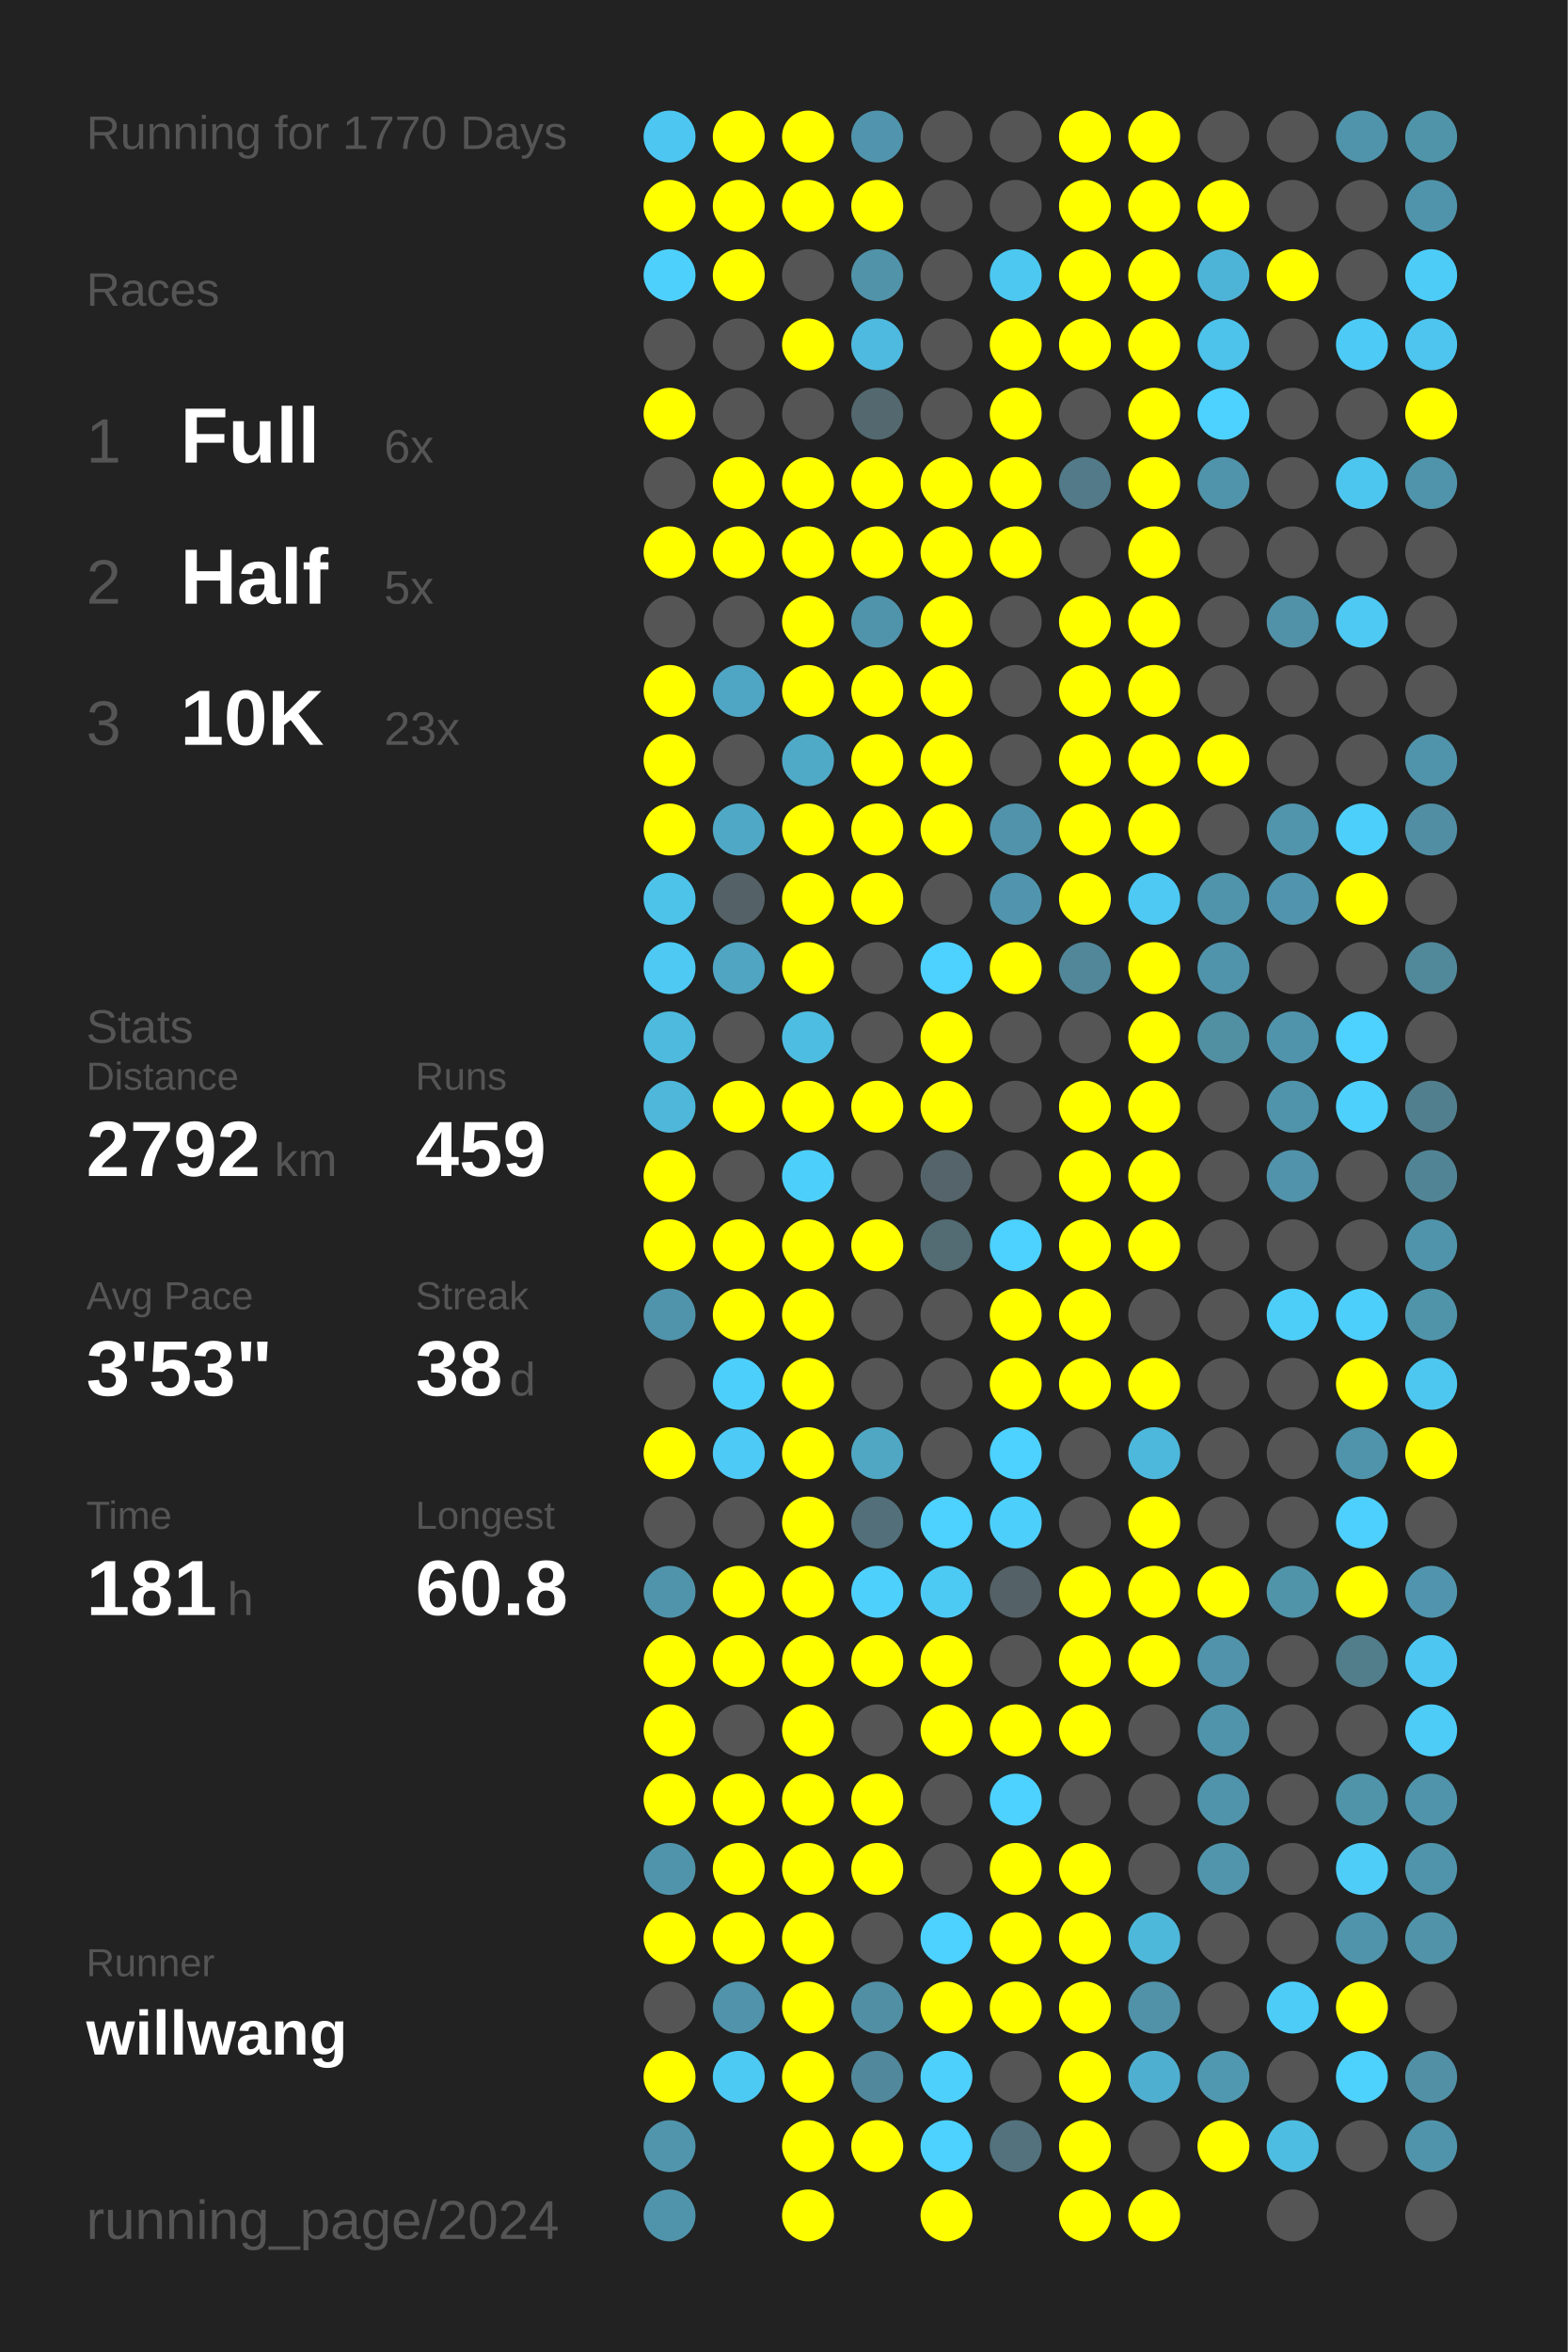
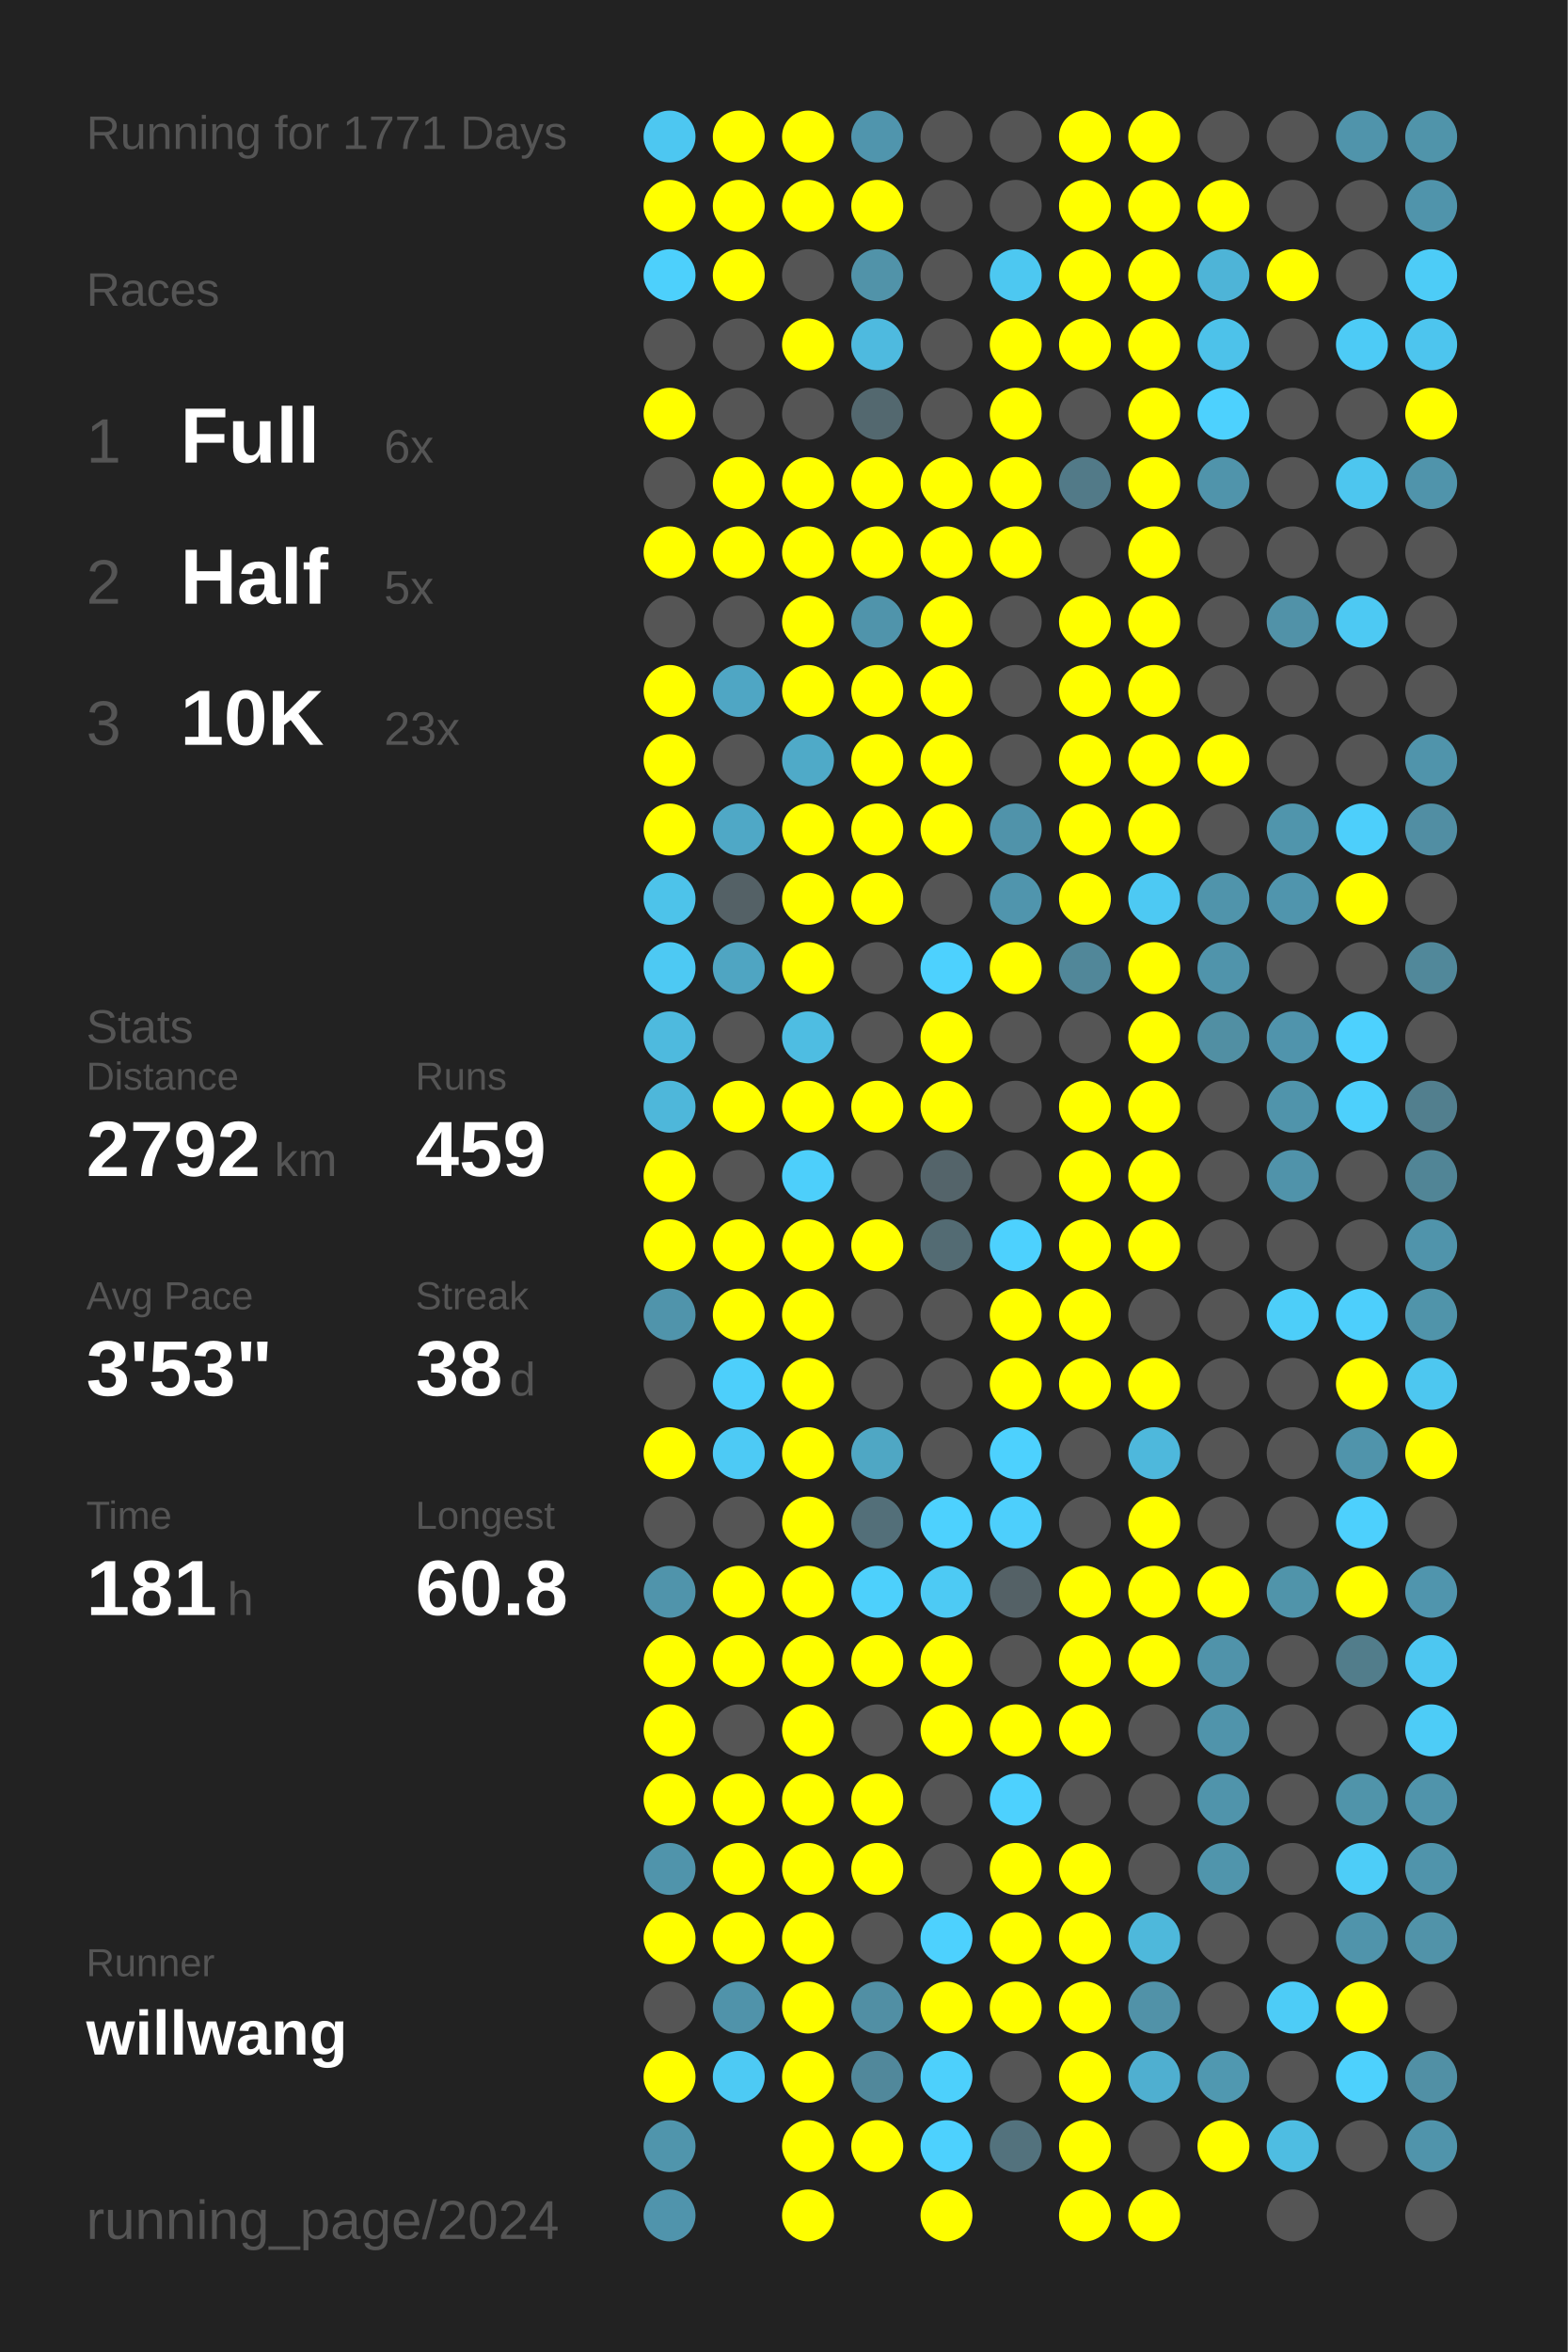
<svg xmlns="http://www.w3.org/2000/svg" baseProfile="full" height="300mm" version="1.1" viewBox="0,0,200,300" width="200mm">
  <defs />
  <rect fill="#222222" height="300" width="200" x="0" y="0" />
-   <text fill="#555555" style="font-size:6px; font-family:Arial;" x="11" y="19">Running for 1770 Days</text>
+   <text fill="#555555" style="font-size:6px; font-family:Arial;" x="11" y="19">Running for 1771 Days</text>
  <text fill="#555555" style="font-size:6px; font-family:Arial;" x="11" y="39">Races</text>
  <text fill="#555555" style="font-size:8px; font-family:Arial;" x="11" y="59">1</text>
  <text fill="#FFFFFF" style="font-size:10px; font-family:Arial; font-weight:bold;" x="23" y="59">Full</text>
  <text fill="#555555" style="font-size:6px; font-family:Arial;" x="49" y="59">6x</text>
  <text fill="#555555" style="font-size:8px; font-family:Arial;" x="11" y="77">2</text>
  <text fill="#FFFFFF" style="font-size:10px; font-family:Arial; font-weight:bold;" x="23" y="77">Half</text>
  <text fill="#555555" style="font-size:6px; font-family:Arial;" x="49" y="77">5x</text>
  <text fill="#555555" style="font-size:8px; font-family:Arial;" x="11" y="95">3</text>
  <text fill="#FFFFFF" style="font-size:10px; font-family:Arial; font-weight:bold;" x="23" y="95">10K</text>
  <text fill="#555555" style="font-size:6px; font-family:Arial;" x="49" y="95">23x</text>
  <text fill="#555555" style="font-size:6px; font-family:Arial;" x="11" y="133">Stats</text>
  <text fill="#555555" style="font-size:5px; font-family:Arial;" x="11" y="139">Distance</text>
  <text fill="#FFFFFF" style="font-size:10px; font-family:Arial; font-weight:bold;" x="11" y="150">2792</text>
  <text fill="#555555" style="font-size:6px; font-family:Arial;" x="35" y="150">km</text>
  <text fill="#555555" style="font-size:5px; font-family:Arial;" x="53" y="139">Runs</text>
  <text fill="#FFFFFF" style="font-size:10px; font-family:Arial; font-weight:bold;" x="53" y="150">459</text>
  <text fill="#555555" style="font-size:5px; font-family:Arial;" x="11" y="167">Avg Pace</text>
  <text fill="#FFFFFF" style="font-size:10px; font-family:Arial; font-weight:bold;" x="11" y="178">3'53"</text>
  <text fill="#555555" style="font-size:5px; font-family:Arial;" x="53" y="167">Streak</text>
  <text fill="#FFFFFF" style="font-size:10px; font-family:Arial; font-weight:bold;" x="53" y="178">38</text>
  <text fill="#555555" style="font-size:6px; font-family:Arial;" x="65" y="178">d</text>
  <text fill="#555555" style="font-size:5px; font-family:Arial;" x="11" y="195">Time</text>
  <text fill="#FFFFFF" style="font-size:10px; font-family:Arial; font-weight:bold;" x="11" y="206">181</text>
  <text fill="#555555" style="font-size:6px; font-family:Arial;" x="29" y="206">h</text>
  <text fill="#555555" style="font-size:5px; font-family:Arial;" x="53" y="195">Longest</text>
  <text fill="#FFFFFF" style="font-size:10px; font-family:Arial; font-weight:bold;" x="53" y="206">60.8</text>
  <text fill="#555555" style="font-size:5px; font-family:Arial;" x="11" y="252.065">Runner</text>
  <text fill="#FFFFFF" style="font-size:8px; font-family:Arial; font-weight:bold;" x="11" y="262.065">willwang</text>
  <text fill="#555555" style="font-size:7px; font-family:Arial;" x="11" y="285.581">running_page/2024</text>
  <circle cx="85.417" cy="17.419" fill="#4dc7f1" r="3.312" />
  <circle cx="85.417" cy="26.258" fill="#FFFF00" r="3.312" />
  <circle cx="85.417" cy="35.097" fill="#4dd0fc" r="3.312" />
  <circle cx="85.417" cy="43.935" fill="#555555" r="3.312" />
  <circle cx="85.417" cy="52.774" fill="#FFFF00" r="3.312" />
  <circle cx="85.417" cy="61.613" fill="#555555" r="3.312" />
  <circle cx="85.417" cy="70.452" fill="#FFFF00" r="3.312" />
  <circle cx="85.417" cy="79.29" fill="#555555" r="3.312" />
  <circle cx="85.417" cy="88.129" fill="#FFFF00" r="3.312" />
  <circle cx="85.417" cy="96.968" fill="#FFFF00" r="3.312" />
  <circle cx="85.417" cy="105.806" fill="#FFFF00" r="3.312" />
  <circle cx="85.417" cy="114.645" fill="#4dc3ea" r="3.312" />
  <circle cx="85.417" cy="123.484" fill="#4dc9f3" r="3.312" />
  <circle cx="85.417" cy="132.323" fill="#4ebade" r="3.312" />
  <circle cx="85.417" cy="141.161" fill="#4eb7da" r="3.312" />
  <circle cx="85.417" cy="150" fill="#FFFF00" r="3.312" />
  <circle cx="85.417" cy="158.839" fill="#FFFF00" r="3.312" />
  <circle cx="85.417" cy="167.677" fill="#5094ab" r="3.312" />
  <circle cx="85.417" cy="176.516" fill="#555555" r="3.312" />
  <circle cx="85.417" cy="185.355" fill="#FFFF00" r="3.312" />
  <circle cx="85.417" cy="194.194" fill="#555555" r="3.312" />
  <circle cx="85.417" cy="203.032" fill="#5094ab" r="3.312" />
  <circle cx="85.417" cy="211.871" fill="#FFFF00" r="3.312" />
  <circle cx="85.417" cy="220.71" fill="#FFFF00" r="3.312" />
  <circle cx="85.417" cy="229.548" fill="#FFFF00" r="3.312" />
  <circle cx="85.417" cy="238.387" fill="#5094ab" r="3.312" />
  <circle cx="85.417" cy="247.226" fill="#FFFF00" r="3.312" />
  <circle cx="85.417" cy="256.065" fill="#555555" r="3.312" />
  <circle cx="85.417" cy="264.903" fill="#FFFF00" r="3.312" />
  <circle cx="85.417" cy="273.742" fill="#5095ac" r="3.312" />
  <circle cx="85.417" cy="282.581" fill="#5094ac" r="3.312" />
  <circle cx="94.25" cy="17.419" fill="#FFFF00" r="3.312" />
  <circle cx="94.25" cy="26.258" fill="#FFFF00" r="3.312" />
  <circle cx="94.25" cy="35.097" fill="#FFFF00" r="3.312" />
  <circle cx="94.25" cy="43.935" fill="#555555" r="3.312" />
  <circle cx="94.25" cy="52.774" fill="#555555" r="3.312" />
  <circle cx="94.25" cy="61.613" fill="#FFFF00" r="3.312" />
  <circle cx="94.25" cy="70.452" fill="#FFFF00" r="3.312" />
  <circle cx="94.25" cy="79.29" fill="#555555" r="3.312" />
  <circle cx="94.25" cy="88.129" fill="#4fa6c4" r="3.312" />
  <circle cx="94.25" cy="96.968" fill="#555555" r="3.312" />
  <circle cx="94.25" cy="105.806" fill="#4fa8c6" r="3.312" />
  <circle cx="94.25" cy="114.645" fill="#546166" r="3.312" />
  <circle cx="94.25" cy="123.484" fill="#4fa5c2" r="3.312" />
  <circle cx="94.25" cy="132.323" fill="#555555" r="3.312" />
  <circle cx="94.25" cy="141.161" fill="#FFFF00" r="3.312" />
  <circle cx="94.25" cy="150" fill="#555555" r="3.312" />
  <circle cx="94.25" cy="158.839" fill="#FFFF00" r="3.312" />
  <circle cx="94.25" cy="167.677" fill="#FFFF00" r="3.312" />
  <circle cx="94.25" cy="176.516" fill="#4dcffb" r="3.312" />
  <circle cx="94.25" cy="185.355" fill="#4dcaf5" r="3.312" />
  <circle cx="94.25" cy="194.194" fill="#555555" r="3.312" />
  <circle cx="94.25" cy="203.032" fill="#FFFF00" r="3.312" />
  <circle cx="94.25" cy="211.871" fill="#FFFF00" r="3.312" />
  <circle cx="94.25" cy="220.71" fill="#555555" r="3.312" />
  <circle cx="94.25" cy="229.548" fill="#FFFF00" r="3.312" />
  <circle cx="94.25" cy="238.387" fill="#FFFF00" r="3.312" />
  <circle cx="94.25" cy="247.226" fill="#FFFF00" r="3.312" />
  <circle cx="94.25" cy="256.065" fill="#5093aa" r="3.312" />
  <circle cx="94.25" cy="264.903" fill="#4dcaf4" r="3.312" />
  <circle cx="103.083" cy="17.419" fill="#FFFF00" r="3.312" />
  <circle cx="103.083" cy="26.258" fill="#FFFF00" r="3.312" />
  <circle cx="103.083" cy="35.097" fill="#555555" r="3.312" />
  <circle cx="103.083" cy="43.935" fill="#FFFF00" r="3.312" />
  <circle cx="103.083" cy="52.774" fill="#555555" r="3.312" />
  <circle cx="103.083" cy="61.613" fill="#FFFF00" r="3.312" />
  <circle cx="103.083" cy="70.452" fill="#FFFF00" r="3.312" />
  <circle cx="103.083" cy="79.29" fill="#FFFF00" r="3.312" />
  <circle cx="103.083" cy="88.129" fill="#FFFF00" r="3.312" />
  <circle cx="103.083" cy="96.968" fill="#4faac8" r="3.312" />
  <circle cx="103.083" cy="105.806" fill="#FFFF00" r="3.312" />
  <circle cx="103.083" cy="114.645" fill="#FFFF00" r="3.312" />
  <circle cx="103.083" cy="123.484" fill="#FFFF00" r="3.312" />
  <circle cx="103.083" cy="132.323" fill="#4ebde2" r="3.312" />
  <circle cx="103.083" cy="141.161" fill="#FFFF00" r="3.312" />
  <circle cx="103.083" cy="150" fill="#4dcffb" r="3.312" />
  <circle cx="103.083" cy="158.839" fill="#FFFF00" r="3.312" />
  <circle cx="103.083" cy="167.677" fill="#FFFF00" r="3.312" />
  <circle cx="103.083" cy="176.516" fill="#FFFF00" r="3.312" />
  <circle cx="103.083" cy="185.355" fill="#FFFF00" r="3.312" />
  <circle cx="103.083" cy="194.194" fill="#FFFF00" r="3.312" />
  <circle cx="103.083" cy="203.032" fill="#FFFF00" r="3.312" />
  <circle cx="103.083" cy="211.871" fill="#FFFF00" r="3.312" />
  <circle cx="103.083" cy="220.71" fill="#FFFF00" r="3.312" />
  <circle cx="103.083" cy="229.548" fill="#FFFF00" r="3.312" />
  <circle cx="103.083" cy="238.387" fill="#FFFF00" r="3.312" />
  <circle cx="103.083" cy="247.226" fill="#FFFF00" r="3.312" />
  <circle cx="103.083" cy="256.065" fill="#FFFF00" r="3.312" />
  <circle cx="103.083" cy="264.903" fill="#FFFF00" r="3.312" />
  <circle cx="103.083" cy="273.742" fill="#FFFF00" r="3.312" />
  <circle cx="103.083" cy="282.581" fill="#FFFF00" r="3.312" />
  <circle cx="111.917" cy="17.419" fill="#5095ad" r="3.312" />
  <circle cx="111.917" cy="26.258" fill="#FFFF00" r="3.312" />
  <circle cx="111.917" cy="35.097" fill="#5193a9" r="3.312" />
  <circle cx="111.917" cy="43.935" fill="#4ebadf" r="3.312" />
  <circle cx="111.917" cy="52.774" fill="#53686f" r="3.312" />
  <circle cx="111.917" cy="61.613" fill="#FFFF00" r="3.312" />
  <circle cx="111.917" cy="70.452" fill="#FFFF00" r="3.312" />
  <circle cx="111.917" cy="79.29" fill="#5094ab" r="3.312" />
  <circle cx="111.917" cy="88.129" fill="#FFFF00" r="3.312" />
  <circle cx="111.917" cy="96.968" fill="#FFFF00" r="3.312" />
  <circle cx="111.917" cy="105.806" fill="#FFFF00" r="3.312" />
  <circle cx="111.917" cy="114.645" fill="#FFFF00" r="3.312" />
  <circle cx="111.917" cy="123.484" fill="#555555" r="3.312" />
  <circle cx="111.917" cy="132.323" fill="#555555" r="3.312" />
  <circle cx="111.917" cy="141.161" fill="#FFFF00" r="3.312" />
  <circle cx="111.917" cy="150" fill="#555555" r="3.312" />
  <circle cx="111.917" cy="158.839" fill="#FFFF00" r="3.312" />
  <circle cx="111.917" cy="167.677" fill="#555555" r="3.312" />
  <circle cx="111.917" cy="176.516" fill="#555555" r="3.312" />
  <circle cx="111.917" cy="185.355" fill="#4fa7c4" r="3.312" />
  <circle cx="111.917" cy="194.194" fill="#536f79" r="3.312" />
  <circle cx="111.917" cy="203.032" fill="#4dd0fc" r="3.312" />
  <circle cx="111.917" cy="211.871" fill="#FFFF00" r="3.312" />
  <circle cx="111.917" cy="220.71" fill="#555555" r="3.312" />
  <circle cx="111.917" cy="229.548" fill="#FFFF00" r="3.312" />
  <circle cx="111.917" cy="238.387" fill="#FFFF00" r="3.312" />
  <circle cx="111.917" cy="247.226" fill="#555555" r="3.312" />
  <circle cx="111.917" cy="256.065" fill="#518fa4" r="3.312" />
  <circle cx="111.917" cy="264.903" fill="#51889b" r="3.312" />
  <circle cx="111.917" cy="273.742" fill="#FFFF00" r="3.312" />
  <circle cx="120.75" cy="17.419" fill="#555555" r="3.312" />
  <circle cx="120.75" cy="26.258" fill="#555555" r="3.312" />
  <circle cx="120.75" cy="35.097" fill="#555555" r="3.312" />
  <circle cx="120.75" cy="43.935" fill="#555555" r="3.312" />
  <circle cx="120.75" cy="52.774" fill="#555555" r="3.312" />
  <circle cx="120.75" cy="61.613" fill="#FFFF00" r="3.312" />
  <circle cx="120.75" cy="70.452" fill="#FFFF00" r="3.312" />
  <circle cx="120.75" cy="79.29" fill="#FFFF00" r="3.312" />
  <circle cx="120.75" cy="88.129" fill="#FFFF00" r="3.312" />
  <circle cx="120.75" cy="96.968" fill="#FFFF00" r="3.312" />
  <circle cx="120.75" cy="105.806" fill="#FFFF00" r="3.312" />
  <circle cx="120.75" cy="114.645" fill="#555555" r="3.312" />
  <circle cx="120.75" cy="123.484" fill="#4dd1fe" r="3.312" />
  <circle cx="120.75" cy="132.323" fill="#FFFF00" r="3.312" />
  <circle cx="120.75" cy="141.161" fill="#FFFF00" r="3.312" />
  <circle cx="120.75" cy="150" fill="#54646a" r="3.312" />
  <circle cx="120.75" cy="158.839" fill="#536b73" r="3.312" />
  <circle cx="120.75" cy="167.677" fill="#555555" r="3.312" />
  <circle cx="120.75" cy="176.516" fill="#555555" r="3.312" />
  <circle cx="120.75" cy="185.355" fill="#555555" r="3.312" />
  <circle cx="120.75" cy="194.194" fill="#4dd1fe" r="3.312" />
  <circle cx="120.75" cy="203.032" fill="#4dcaf4" r="3.312" />
  <circle cx="120.75" cy="211.871" fill="#FFFF00" r="3.312" />
  <circle cx="120.75" cy="220.71" fill="#FFFF00" r="3.312" />
  <circle cx="120.75" cy="229.548" fill="#555555" r="3.312" />
  <circle cx="120.75" cy="238.387" fill="#555555" r="3.312" />
  <circle cx="120.75" cy="247.226" fill="#4dd1fe" r="3.312" />
  <circle cx="120.75" cy="256.065" fill="#FFFF00" r="3.312" />
  <circle cx="120.75" cy="264.903" fill="#4dd0fc" r="3.312" />
  <circle cx="120.75" cy="273.742" fill="#4dd1fe" r="3.312" />
  <circle cx="120.75" cy="282.581" fill="#FFFF00" r="3.312" />
  <circle cx="129.583" cy="17.419" fill="#555555" r="3.312" />
  <circle cx="129.583" cy="26.258" fill="#555555" r="3.312" />
  <circle cx="129.583" cy="35.097" fill="#4dc8f1" r="3.312" />
  <circle cx="129.583" cy="43.935" fill="#FFFF00" r="3.312" />
  <circle cx="129.583" cy="52.774" fill="#FFFF00" r="3.312" />
  <circle cx="129.583" cy="61.613" fill="#FFFF00" r="3.312" />
  <circle cx="129.583" cy="70.452" fill="#FFFF00" r="3.312" />
  <circle cx="129.583" cy="79.29" fill="#555555" r="3.312" />
  <circle cx="129.583" cy="88.129" fill="#555555" r="3.312" />
  <circle cx="129.583" cy="96.968" fill="#555555" r="3.312" />
  <circle cx="129.583" cy="105.806" fill="#5093aa" r="3.312" />
  <circle cx="129.583" cy="114.645" fill="#5095ad" r="3.312" />
  <circle cx="129.583" cy="123.484" fill="#FFFF00" r="3.312" />
  <circle cx="129.583" cy="132.323" fill="#555555" r="3.312" />
  <circle cx="129.583" cy="141.161" fill="#555555" r="3.312" />
  <circle cx="129.583" cy="150" fill="#555555" r="3.312" />
  <circle cx="129.583" cy="158.839" fill="#4dd1fe" r="3.312" />
  <circle cx="129.583" cy="167.677" fill="#FFFF00" r="3.312" />
  <circle cx="129.583" cy="176.516" fill="#FFFF00" r="3.312" />
  <circle cx="129.583" cy="185.355" fill="#4dd1fe" r="3.312" />
  <circle cx="129.583" cy="194.194" fill="#4dcffc" r="3.312" />
  <circle cx="129.583" cy="203.032" fill="#546166" r="3.312" />
  <circle cx="129.583" cy="211.871" fill="#555555" r="3.312" />
  <circle cx="129.583" cy="220.71" fill="#FFFF00" r="3.312" />
  <circle cx="129.583" cy="229.548" fill="#4dd1fe" r="3.312" />
  <circle cx="129.583" cy="238.387" fill="#FFFF00" r="3.312" />
  <circle cx="129.583" cy="247.226" fill="#FFFF00" r="3.312" />
  <circle cx="129.583" cy="256.065" fill="#FFFF00" r="3.312" />
  <circle cx="129.583" cy="264.903" fill="#555555" r="3.312" />
  <circle cx="129.583" cy="273.742" fill="#53727d" r="3.312" />
  <circle cx="138.417" cy="17.419" fill="#FFFF00" r="3.312" />
  <circle cx="138.417" cy="26.258" fill="#FFFF00" r="3.312" />
  <circle cx="138.417" cy="35.097" fill="#FFFF00" r="3.312" />
  <circle cx="138.417" cy="43.935" fill="#FFFF00" r="3.312" />
  <circle cx="138.417" cy="52.774" fill="#555555" r="3.312" />
  <circle cx="138.417" cy="61.613" fill="#527a88" r="3.312" />
  <circle cx="138.417" cy="70.452" fill="#555555" r="3.312" />
  <circle cx="138.417" cy="79.29" fill="#FFFF00" r="3.312" />
  <circle cx="138.417" cy="88.129" fill="#FFFF00" r="3.312" />
  <circle cx="138.417" cy="96.968" fill="#FFFF00" r="3.312" />
  <circle cx="138.417" cy="105.806" fill="#FFFF00" r="3.312" />
  <circle cx="138.417" cy="114.645" fill="#FFFF00" r="3.312" />
  <circle cx="138.417" cy="123.484" fill="#518799" r="3.312" />
  <circle cx="138.417" cy="132.323" fill="#555555" r="3.312" />
  <circle cx="138.417" cy="141.161" fill="#FFFF00" r="3.312" />
  <circle cx="138.417" cy="150" fill="#FFFF00" r="3.312" />
  <circle cx="138.417" cy="158.839" fill="#FFFF00" r="3.312" />
  <circle cx="138.417" cy="167.677" fill="#FFFF00" r="3.312" />
  <circle cx="138.417" cy="176.516" fill="#FFFF00" r="3.312" />
  <circle cx="138.417" cy="185.355" fill="#555555" r="3.312" />
  <circle cx="138.417" cy="194.194" fill="#555555" r="3.312" />
  <circle cx="138.417" cy="203.032" fill="#FFFF00" r="3.312" />
  <circle cx="138.417" cy="211.871" fill="#FFFF00" r="3.312" />
  <circle cx="138.417" cy="220.71" fill="#FFFF00" r="3.312" />
  <circle cx="138.417" cy="229.548" fill="#555555" r="3.312" />
  <circle cx="138.417" cy="238.387" fill="#FFFF00" r="3.312" />
  <circle cx="138.417" cy="247.226" fill="#FFFF00" r="3.312" />
  <circle cx="138.417" cy="256.065" fill="#FFFF00" r="3.312" />
  <circle cx="138.417" cy="264.903" fill="#FFFF00" r="3.312" />
  <circle cx="138.417" cy="273.742" fill="#FFFF00" r="3.312" />
  <circle cx="138.417" cy="282.581" fill="#FFFF00" r="3.312" />
  <circle cx="147.25" cy="17.419" fill="#FFFF00" r="3.312" />
  <circle cx="147.25" cy="26.258" fill="#FFFF00" r="3.312" />
  <circle cx="147.25" cy="35.097" fill="#FFFF00" r="3.312" />
  <circle cx="147.25" cy="43.935" fill="#FFFF00" r="3.312" />
  <circle cx="147.25" cy="52.774" fill="#FFFF00" r="3.312" />
  <circle cx="147.25" cy="61.613" fill="#FFFF00" r="3.312" />
  <circle cx="147.25" cy="70.452" fill="#FFFF00" r="3.312" />
  <circle cx="147.25" cy="79.29" fill="#FFFF00" r="3.312" />
  <circle cx="147.25" cy="88.129" fill="#FFFF00" r="3.312" />
  <circle cx="147.25" cy="96.968" fill="#FFFF00" r="3.312" />
  <circle cx="147.25" cy="105.806" fill="#FFFF00" r="3.312" />
  <circle cx="147.25" cy="114.645" fill="#4dc9f3" r="3.312" />
  <circle cx="147.25" cy="123.484" fill="#FFFF00" r="3.312" />
  <circle cx="147.25" cy="132.323" fill="#FFFF00" r="3.312" />
  <circle cx="147.25" cy="141.161" fill="#FFFF00" r="3.312" />
  <circle cx="147.25" cy="150" fill="#FFFF00" r="3.312" />
  <circle cx="147.25" cy="158.839" fill="#FFFF00" r="3.312" />
  <circle cx="147.25" cy="167.677" fill="#555555" r="3.312" />
  <circle cx="147.25" cy="176.516" fill="#FFFF00" r="3.312" />
  <circle cx="147.25" cy="185.355" fill="#4eb8dc" r="3.312" />
  <circle cx="147.25" cy="194.194" fill="#FFFF00" r="3.312" />
  <circle cx="147.25" cy="203.032" fill="#FFFF00" r="3.312" />
  <circle cx="147.25" cy="211.871" fill="#FFFF00" r="3.312" />
  <circle cx="147.25" cy="220.71" fill="#555555" r="3.312" />
  <circle cx="147.25" cy="229.548" fill="#555555" r="3.312" />
  <circle cx="147.25" cy="238.387" fill="#555555" r="3.312" />
  <circle cx="147.25" cy="247.226" fill="#4eb8db" r="3.312" />
  <circle cx="147.25" cy="256.065" fill="#5192a8" r="3.312" />
  <circle cx="147.25" cy="264.903" fill="#4fafd0" r="3.312" />
  <circle cx="147.25" cy="273.742" fill="#555555" r="3.312" />
  <circle cx="147.25" cy="282.581" fill="#FFFF00" r="3.312" />
  <circle cx="156.083" cy="17.419" fill="#555555" r="3.312" />
  <circle cx="156.083" cy="26.258" fill="#FFFF00" r="3.312" />
  <circle cx="156.083" cy="35.097" fill="#4eb4d7" r="3.312" />
  <circle cx="156.083" cy="43.935" fill="#4dc2ea" r="3.312" />
  <circle cx="156.083" cy="52.774" fill="#4dd1fe" r="3.312" />
  <circle cx="156.083" cy="61.613" fill="#5094ab" r="3.312" />
  <circle cx="156.083" cy="70.452" fill="#555555" r="3.312" />
  <circle cx="156.083" cy="79.29" fill="#555555" r="3.312" />
  <circle cx="156.083" cy="88.129" fill="#555555" r="3.312" />
  <circle cx="156.083" cy="96.968" fill="#FFFF00" r="3.312" />
  <circle cx="156.083" cy="105.806" fill="#555555" r="3.312" />
  <circle cx="156.083" cy="114.645" fill="#5094ab" r="3.312" />
  <circle cx="156.083" cy="123.484" fill="#5094ab" r="3.312" />
  <circle cx="156.083" cy="132.323" fill="#518fa3" r="3.312" />
  <circle cx="156.083" cy="141.161" fill="#555555" r="3.312" />
  <circle cx="156.083" cy="150" fill="#555555" r="3.312" />
  <circle cx="156.083" cy="158.839" fill="#555555" r="3.312" />
  <circle cx="156.083" cy="167.677" fill="#555555" r="3.312" />
  <circle cx="156.083" cy="176.516" fill="#555555" r="3.312" />
  <circle cx="156.083" cy="185.355" fill="#555555" r="3.312" />
  <circle cx="156.083" cy="194.194" fill="#555555" r="3.312" />
  <circle cx="156.083" cy="203.032" fill="#FFFF00" r="3.312" />
  <circle cx="156.083" cy="211.871" fill="#5093aa" r="3.312" />
  <circle cx="156.083" cy="220.71" fill="#5094ab" r="3.312" />
  <circle cx="156.083" cy="229.548" fill="#5094ab" r="3.312" />
  <circle cx="156.083" cy="238.387" fill="#5095ac" r="3.312" />
  <circle cx="156.083" cy="247.226" fill="#555555" r="3.312" />
  <circle cx="156.083" cy="256.065" fill="#555555" r="3.312" />
  <circle cx="156.083" cy="264.903" fill="#5098b0" r="3.312" />
  <circle cx="156.083" cy="273.742" fill="#FFFF00" r="3.312" />
  <circle cx="164.917" cy="17.419" fill="#555555" r="3.312" />
  <circle cx="164.917" cy="26.258" fill="#555555" r="3.312" />
  <circle cx="164.917" cy="35.097" fill="#FFFF00" r="3.312" />
  <circle cx="164.917" cy="43.935" fill="#555555" r="3.312" />
  <circle cx="164.917" cy="52.774" fill="#555555" r="3.312" />
  <circle cx="164.917" cy="61.613" fill="#555555" r="3.312" />
  <circle cx="164.917" cy="70.452" fill="#555555" r="3.312" />
  <circle cx="164.917" cy="79.29" fill="#5192a8" r="3.312" />
  <circle cx="164.917" cy="88.129" fill="#555555" r="3.312" />
  <circle cx="164.917" cy="96.968" fill="#555555" r="3.312" />
  <circle cx="164.917" cy="105.806" fill="#5095ac" r="3.312" />
  <circle cx="164.917" cy="114.645" fill="#5095ad" r="3.312" />
  <circle cx="164.917" cy="123.484" fill="#555555" r="3.312" />
  <circle cx="164.917" cy="132.323" fill="#5094ac" r="3.312" />
  <circle cx="164.917" cy="141.161" fill="#5094ab" r="3.312" />
  <circle cx="164.917" cy="150" fill="#5093aa" r="3.312" />
  <circle cx="164.917" cy="158.839" fill="#555555" r="3.312" />
  <circle cx="164.917" cy="167.677" fill="#4dcef9" r="3.312" />
  <circle cx="164.917" cy="176.516" fill="#555555" r="3.312" />
  <circle cx="164.917" cy="185.355" fill="#555555" r="3.312" />
  <circle cx="164.917" cy="194.194" fill="#555555" r="3.312" />
  <circle cx="164.917" cy="203.032" fill="#5094aa" r="3.312" />
  <circle cx="164.917" cy="211.871" fill="#555555" r="3.312" />
  <circle cx="164.917" cy="220.71" fill="#555555" r="3.312" />
  <circle cx="164.917" cy="229.548" fill="#555555" r="3.312" />
  <circle cx="164.917" cy="238.387" fill="#555555" r="3.312" />
  <circle cx="164.917" cy="247.226" fill="#555555" r="3.312" />
  <circle cx="164.917" cy="256.065" fill="#4dccf7" r="3.312" />
  <circle cx="164.917" cy="264.903" fill="#555555" r="3.312" />
  <circle cx="164.917" cy="273.742" fill="#4ebde2" r="3.312" />
  <circle cx="164.917" cy="282.581" fill="#555555" r="3.312" />
  <circle cx="173.75" cy="17.419" fill="#5094ab" r="3.312" />
  <circle cx="173.75" cy="26.258" fill="#555555" r="3.312" />
  <circle cx="173.75" cy="35.097" fill="#555555" r="3.312" />
  <circle cx="173.75" cy="43.935" fill="#4dcbf6" r="3.312" />
  <circle cx="173.75" cy="52.774" fill="#555555" r="3.312" />
  <circle cx="173.75" cy="61.613" fill="#4dc6ef" r="3.312" />
  <circle cx="173.75" cy="70.452" fill="#555555" r="3.312" />
  <circle cx="173.75" cy="79.29" fill="#4dc9f3" r="3.312" />
  <circle cx="173.75" cy="88.129" fill="#555555" r="3.312" />
  <circle cx="173.75" cy="96.968" fill="#555555" r="3.312" />
  <circle cx="173.75" cy="105.806" fill="#4dcffb" r="3.312" />
  <circle cx="173.75" cy="114.645" fill="#FFFF00" r="3.312" />
  <circle cx="173.75" cy="123.484" fill="#555555" r="3.312" />
  <circle cx="173.75" cy="132.323" fill="#4dd1fe" r="3.312" />
  <circle cx="173.75" cy="141.161" fill="#4dd0fc" r="3.312" />
  <circle cx="173.75" cy="150" fill="#555555" r="3.312" />
  <circle cx="173.75" cy="158.839" fill="#555555" r="3.312" />
  <circle cx="173.75" cy="167.677" fill="#4dcffc" r="3.312" />
  <circle cx="173.75" cy="176.516" fill="#FFFF00" r="3.312" />
  <circle cx="173.75" cy="185.355" fill="#5094ab" r="3.312" />
  <circle cx="173.75" cy="194.194" fill="#4dd0fd" r="3.312" />
  <circle cx="173.75" cy="203.032" fill="#FFFF00" r="3.312" />
  <circle cx="173.75" cy="211.871" fill="#527d8b" r="3.312" />
  <circle cx="173.75" cy="220.71" fill="#555555" r="3.312" />
  <circle cx="173.75" cy="229.548" fill="#5094aa" r="3.312" />
  <circle cx="173.75" cy="238.387" fill="#4dcdf8" r="3.312" />
  <circle cx="173.75" cy="247.226" fill="#5094ab" r="3.312" />
  <circle cx="173.75" cy="256.065" fill="#FFFF00" r="3.312" />
  <circle cx="173.75" cy="264.903" fill="#4dd1fd" r="3.312" />
  <circle cx="173.75" cy="273.742" fill="#555555" r="3.312" />
  <circle cx="182.583" cy="17.419" fill="#5094aa" r="3.312" />
  <circle cx="182.583" cy="26.258" fill="#5094ab" r="3.312" />
  <circle cx="182.583" cy="35.097" fill="#4dccf7" r="3.312" />
  <circle cx="182.583" cy="43.935" fill="#4dc5ee" r="3.312" />
  <circle cx="182.583" cy="52.774" fill="#FFFF00" r="3.312" />
  <circle cx="182.583" cy="61.613" fill="#5094ab" r="3.312" />
  <circle cx="182.583" cy="70.452" fill="#555555" r="3.312" />
  <circle cx="182.583" cy="79.29" fill="#555555" r="3.312" />
  <circle cx="182.583" cy="88.129" fill="#555555" r="3.312" />
  <circle cx="182.583" cy="96.968" fill="#5094ab" r="3.312" />
  <circle cx="182.583" cy="105.806" fill="#518ea3" r="3.312" />
  <circle cx="182.583" cy="114.645" fill="#555555" r="3.312" />
  <circle cx="182.583" cy="123.484" fill="#51889a" r="3.312" />
  <circle cx="182.583" cy="132.323" fill="#555555" r="3.312" />
  <circle cx="182.583" cy="141.161" fill="#527f8e" r="3.312" />
  <circle cx="182.583" cy="150" fill="#518596" r="3.312" />
  <circle cx="182.583" cy="158.839" fill="#5094ab" r="3.312" />
  <circle cx="182.583" cy="167.677" fill="#5094aa" r="3.312" />
  <circle cx="182.583" cy="176.516" fill="#4dc7f0" r="3.312" />
  <circle cx="182.583" cy="185.355" fill="#FFFF00" r="3.312" />
  <circle cx="182.583" cy="194.194" fill="#555555" r="3.312" />
  <circle cx="182.583" cy="203.032" fill="#5095ad" r="3.312" />
  <circle cx="182.583" cy="211.871" fill="#4dc7f1" r="3.312" />
  <circle cx="182.583" cy="220.71" fill="#4dccf7" r="3.312" />
  <circle cx="182.583" cy="229.548" fill="#5094ab" r="3.312" />
  <circle cx="182.583" cy="238.387" fill="#5094ab" r="3.312" />
  <circle cx="182.583" cy="247.226" fill="#5193a9" r="3.312" />
  <circle cx="182.583" cy="256.065" fill="#555555" r="3.312" />
  <circle cx="182.583" cy="264.903" fill="#5190a5" r="3.312" />
  <circle cx="182.583" cy="273.742" fill="#5094ab" r="3.312" />
  <circle cx="182.583" cy="282.581" fill="#555555" r="3.312" />
</svg>
